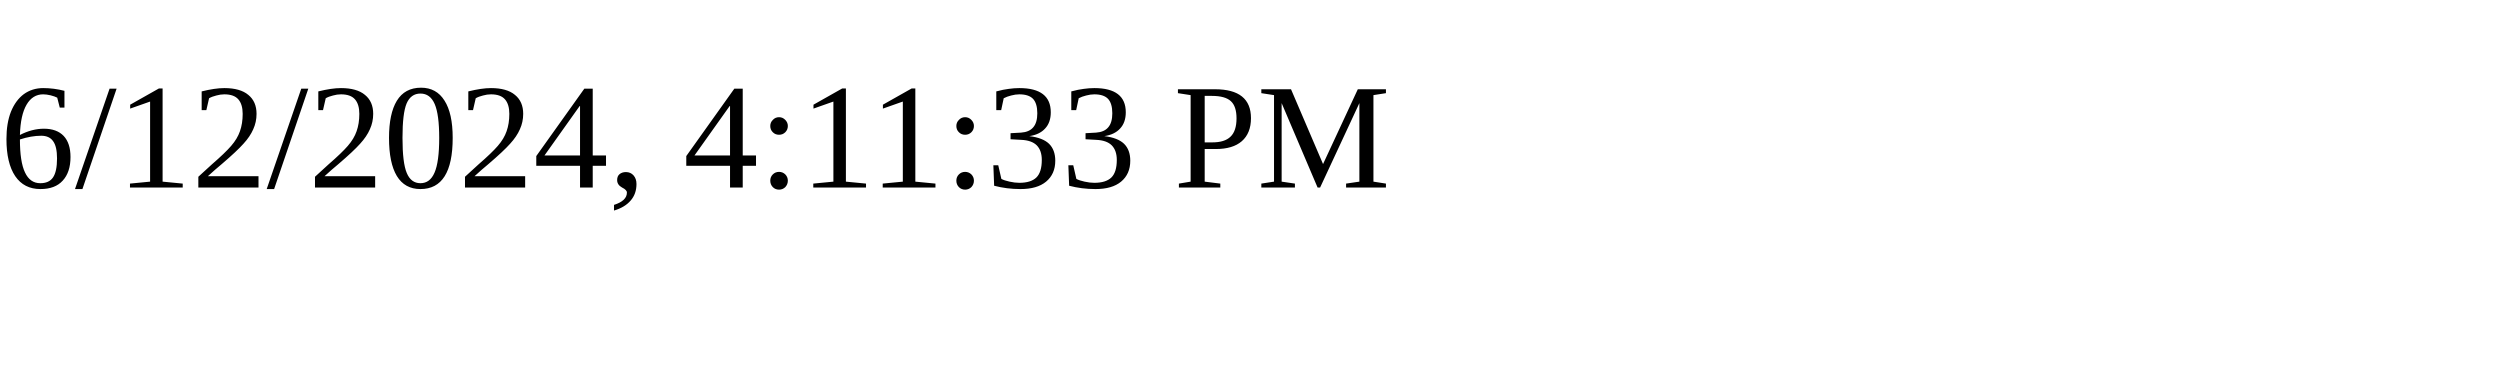
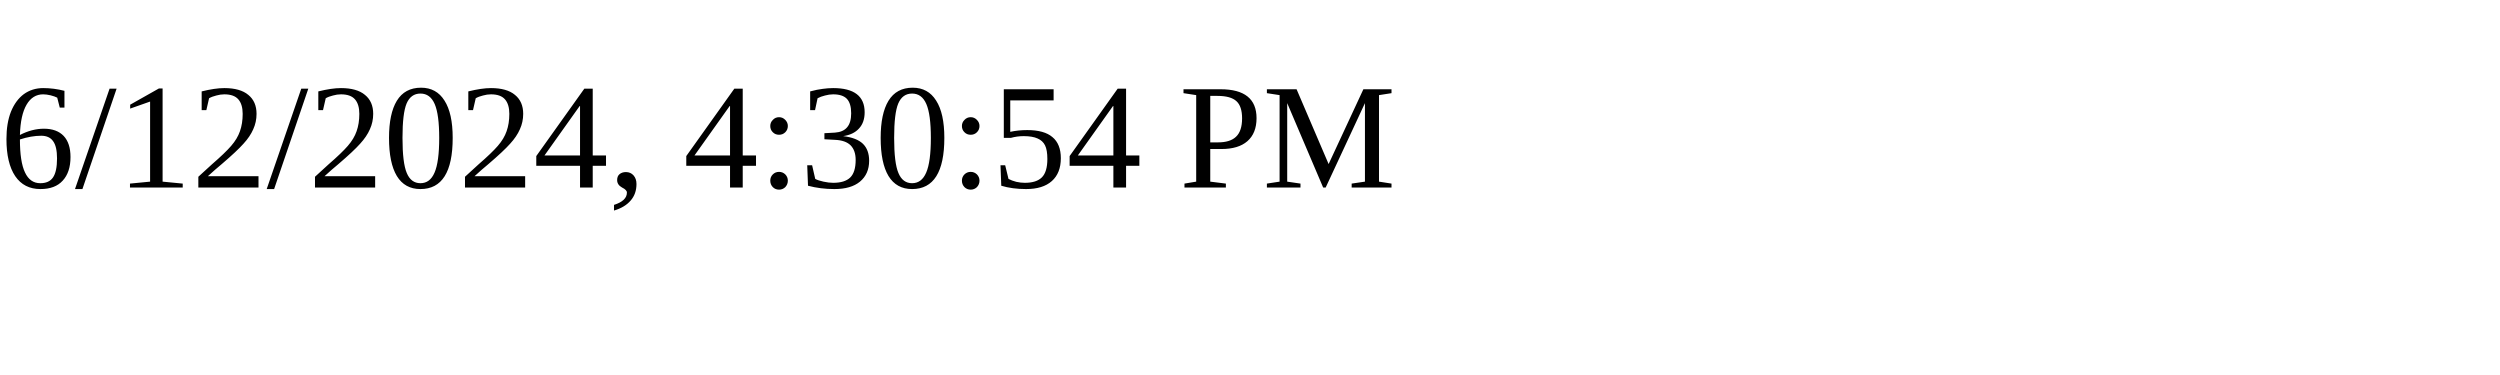
<svg xmlns="http://www.w3.org/2000/svg" height="30" width="200">
-   <text x="0" y="15">6/12/2024, 4:11:33 PM</text>
+   <text x="0" y="15">6/12/2024, 4:30:54 PM</text>
</svg>
